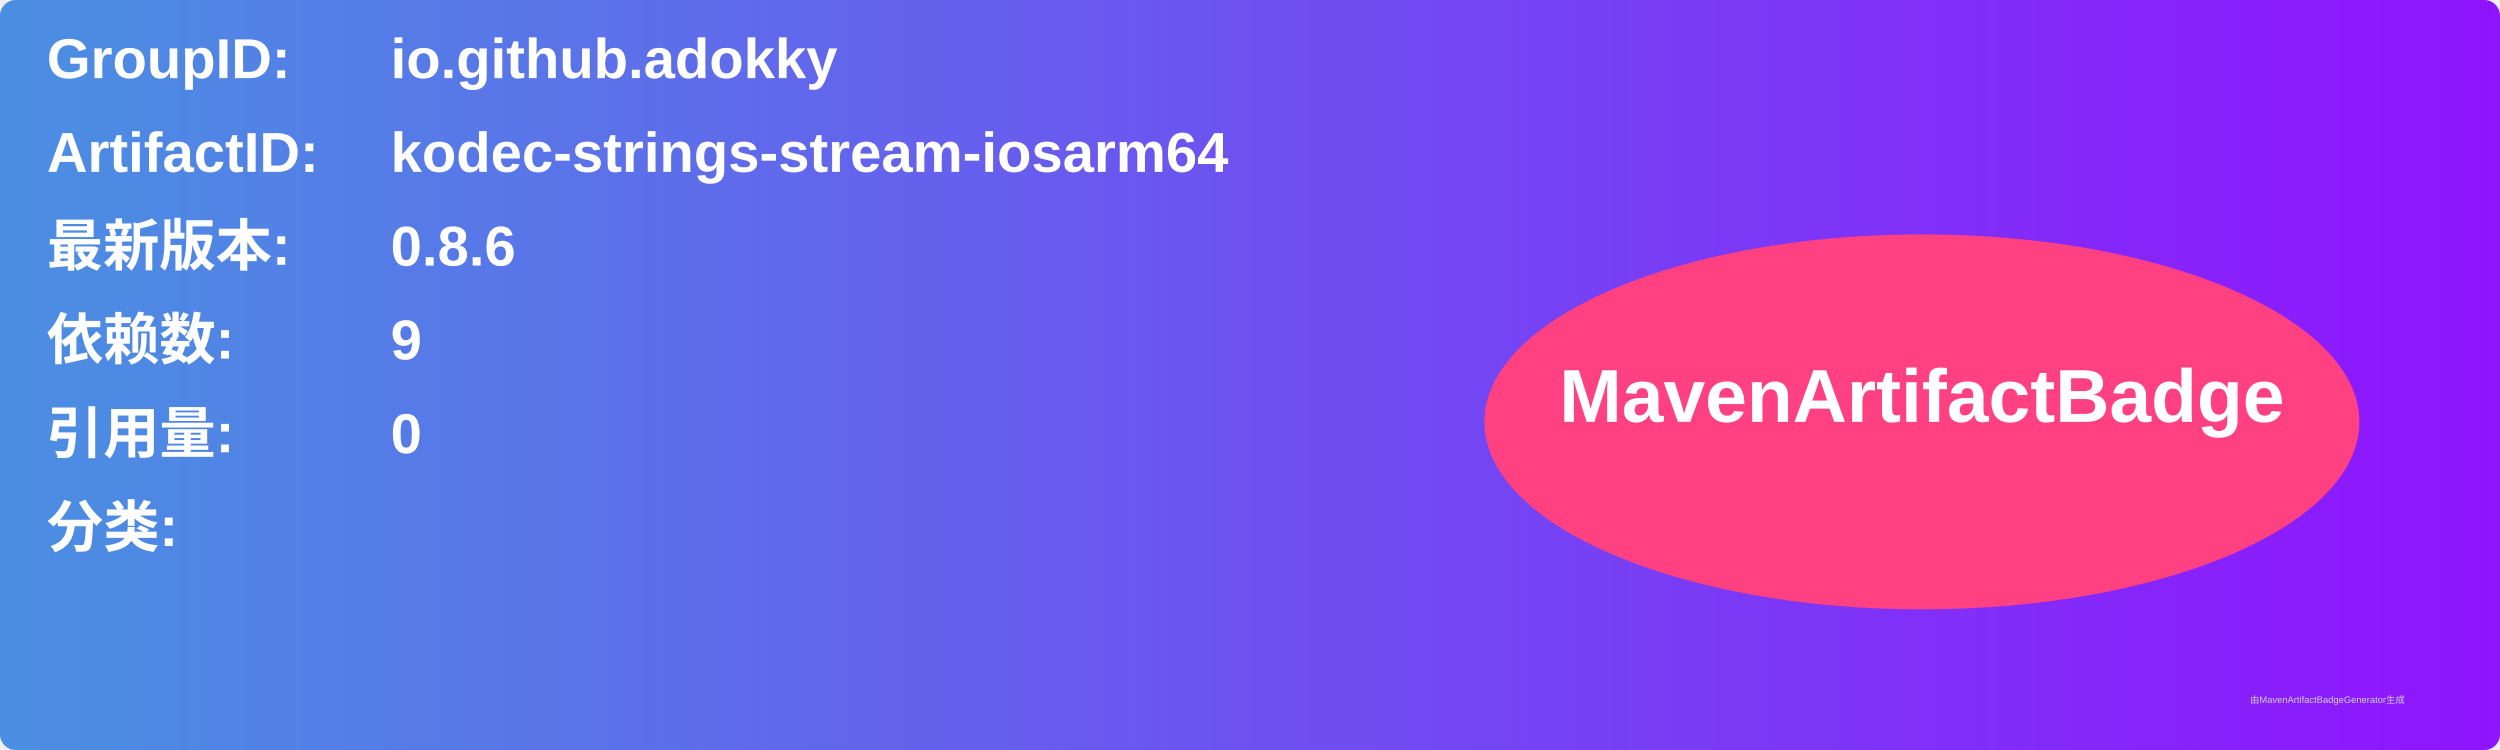
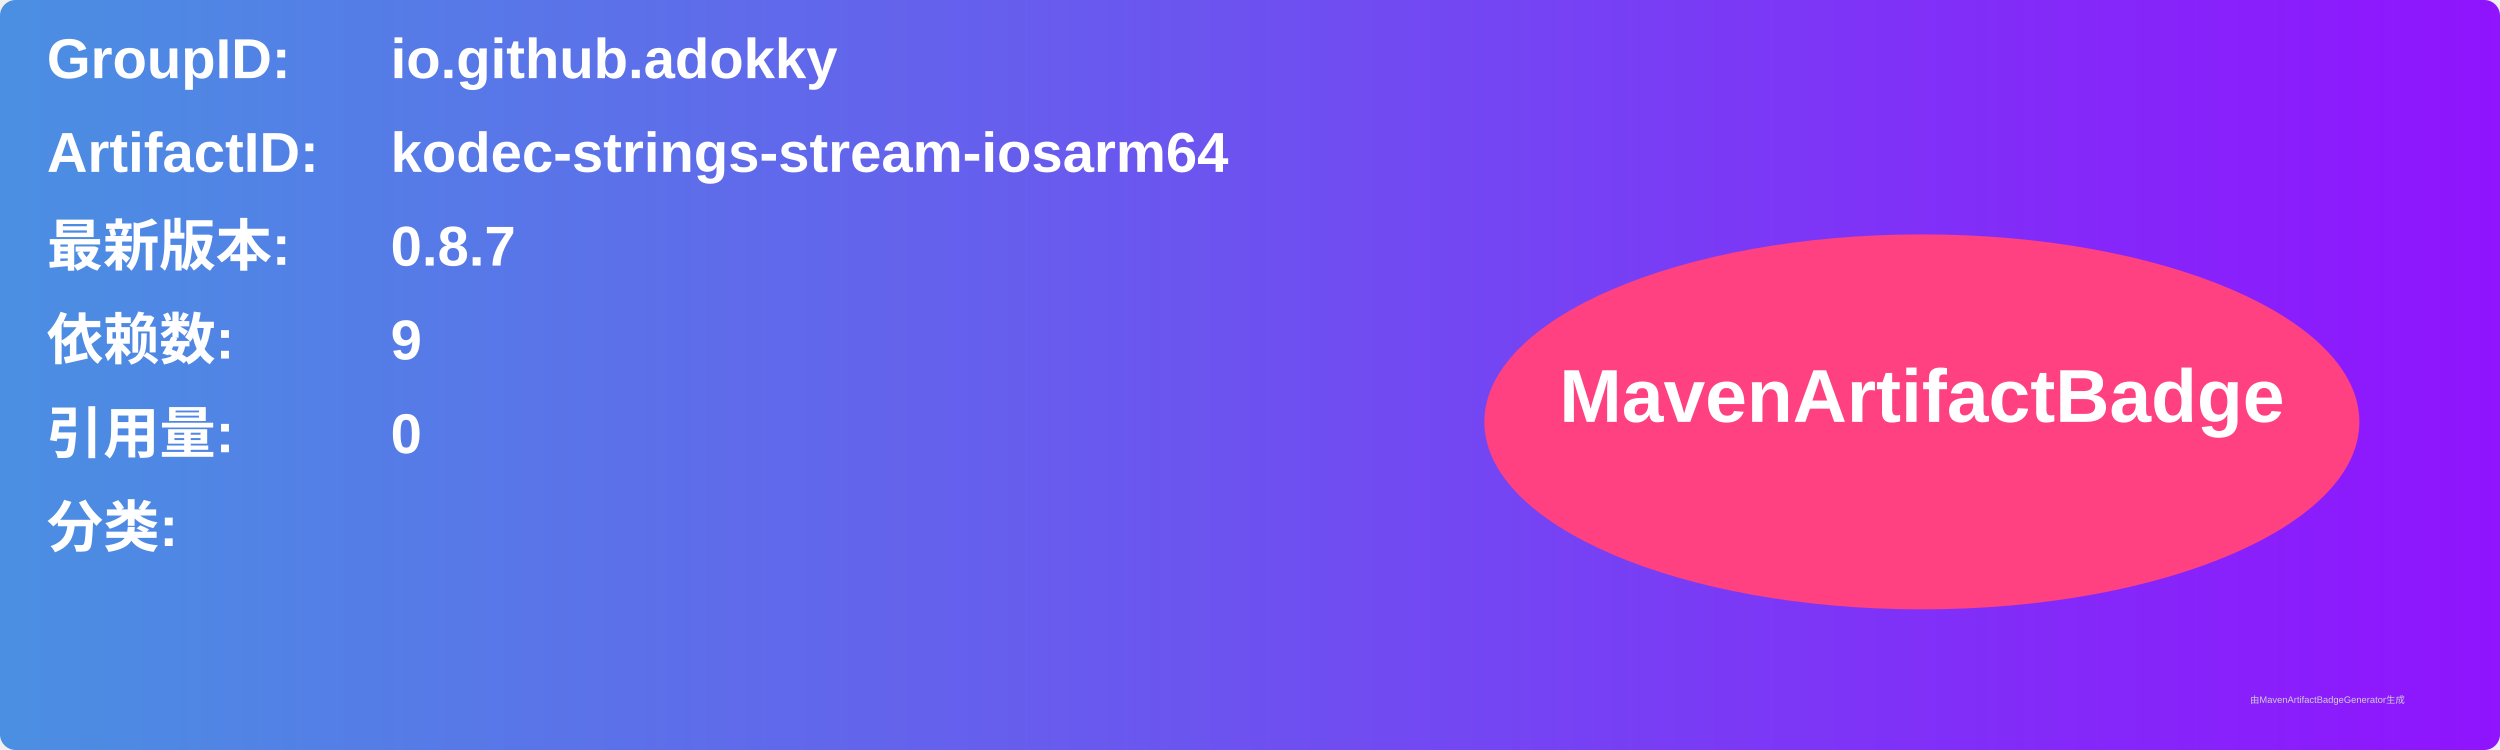
<svg xmlns="http://www.w3.org/2000/svg" width="800" height="240" viewBox="0 0 800 240">
  <linearGradient id="grad" x1="0%" y1="0%" x2="100%" y2="0%">
    <stop offset="0%" stop-color="#4a90e2" />
    <stop offset="100%" stop-color="#9013fe" />
  </linearGradient>
  <rect width="100%" height="100%" rx="5" ry="5" fill="url(#grad)" />
  <g transform="translate(15, 15)">
    <text x="0" y="10" font-family="Arial" font-size="18" fill="white" font-weight="bold" width="260">GroupID:</text>
    <text x="110" y="10" font-family="Arial" font-size="18" fill="white" font-weight="bold" width="460">io.github.adokky</text>
    <text x="0" y="40" font-family="Arial" font-size="18" fill="white" font-weight="bold" width="260">ArtifactID:</text>
    <text x="110" y="40" font-family="Arial" font-size="18" fill="white" font-weight="bold" width="460">kodec-strings-stream-iosarm64</text>
    <text x="0" y="70" font-family="Arial" font-size="18" fill="white" font-weight="bold">最新版本:</text>
    <text x="110" y="70" font-family="Arial" font-size="18" fill="white" font-weight="bold">
-       <tspan font-weight="bold">0.8.6</tspan>
+       <tspan font-weight="bold">0.8.7</tspan>
    </text>
    <text x="0" y="100" font-family="Arial" font-size="18" fill="white" font-weight="bold">依赖数: </text>
    <text x="110" y="100" font-family="Arial" font-size="18" fill="white">
      <tspan font-weight="bold">9</tspan>
    </text>
    <text x="0" y="130" font-family="Arial" font-size="18" fill="white" font-weight="bold">引用量: </text>
    <text x="110" y="130" font-family="Arial" font-size="18" fill="white">
      <tspan font-weight="bold">0</tspan>
    </text>
    <text x="0" y="160" font-family="Arial" font-size="18" fill="white" font-weight="bold">分类:</text>
    <text x="10" y="190" font-family="Arial" font-size="10" fill="white">
      <tspan font-weight="bold" />
    </text>
    <ellipse cx="600" cy="120" rx="140" ry="60" fill="#ff4081" />
    <text x="600" y="120" text-anchor="middle" font-family="Arial" font-size="24" fill="white" font-weight="bold">MavenArtifactBadge</text>
  </g>
  <text x="720" y="225" font-family="Arial" font-size="3" fill="#d0d0d0">由MavenArtifactBadgeGenerator生成</text>
</svg>
